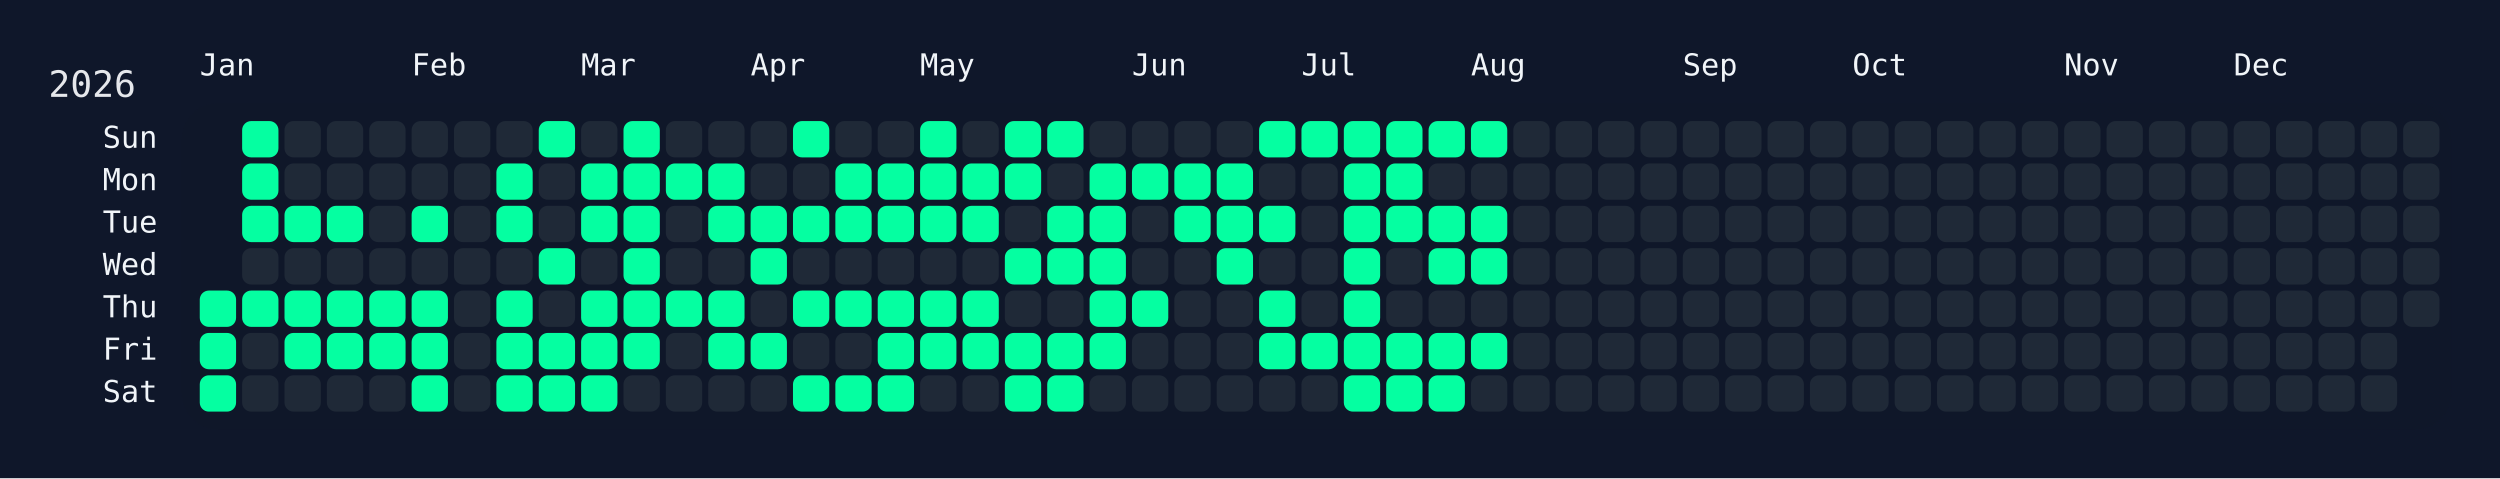
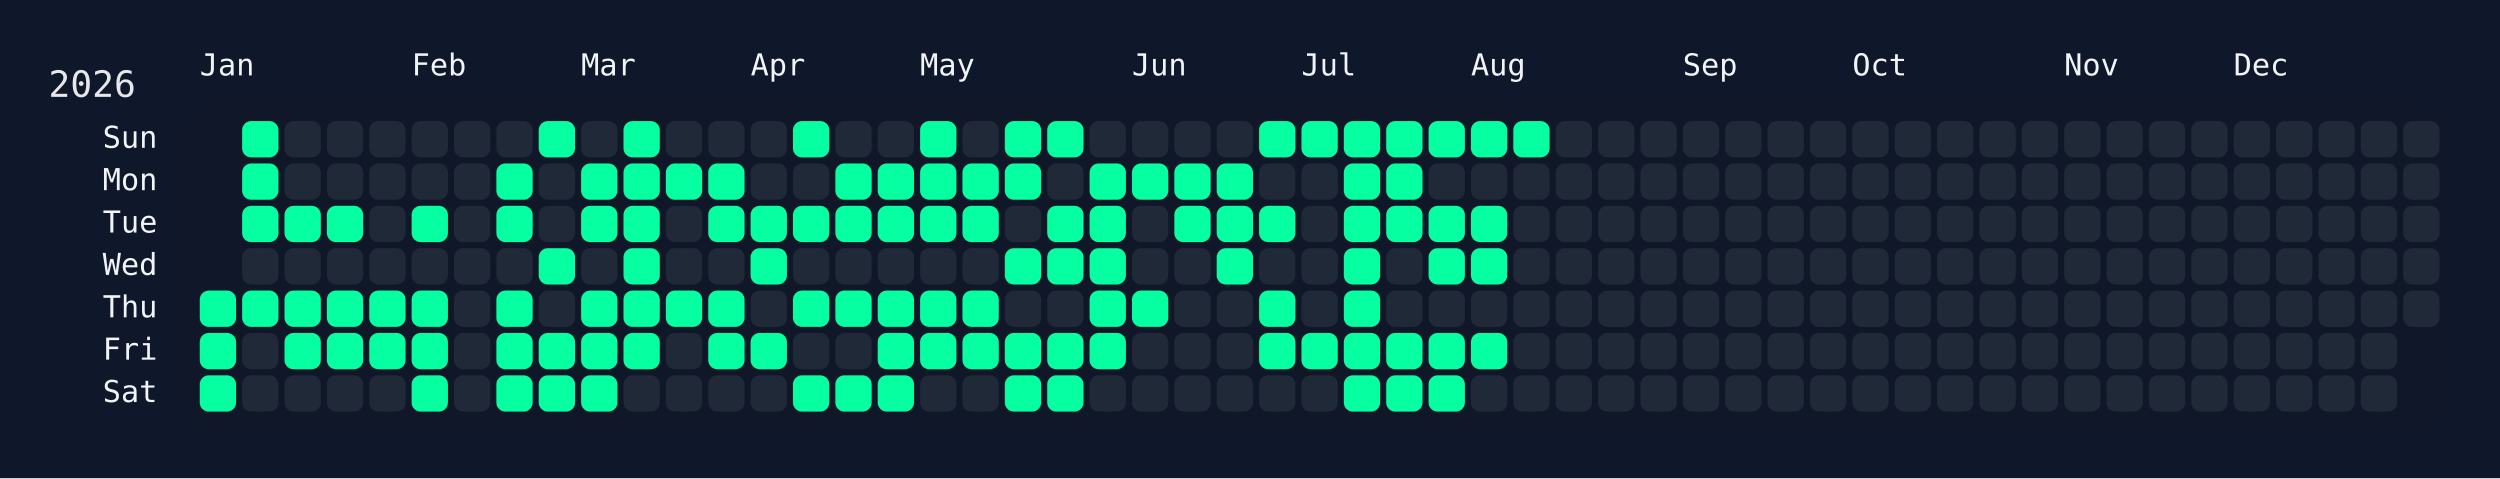
<svg xmlns="http://www.w3.org/2000/svg" width="826" height="158" viewBox="0 0 826 158">
  <rect width="826" height="158" fill="#0f172a" />
  <rect x="60" y="34" width="750" height="108" rx="12" ry="12" fill="rgba(15, 23, 42, 0.8)" />
  <text x="16" y="32" font-size="12" fill="#e5e7eb" font-family="JetBrains Mono, ui-monospace, SFMono-Regular, Menlo, Monaco, Consolas, monospace">2026</text>
  <text x="66" y="18" font-size="10" fill="#f1f5f9" font-family="JetBrains Mono, ui-monospace, SFMono-Regular, Menlo, Monaco, Consolas, monospace" dominant-baseline="hanging">Jan</text>
  <text x="136" y="18" font-size="10" fill="#f1f5f9" font-family="JetBrains Mono, ui-monospace, SFMono-Regular, Menlo, Monaco, Consolas, monospace" dominant-baseline="hanging">Feb</text>
  <text x="192" y="18" font-size="10" fill="#f1f5f9" font-family="JetBrains Mono, ui-monospace, SFMono-Regular, Menlo, Monaco, Consolas, monospace" dominant-baseline="hanging">Mar</text>
  <text x="248" y="18" font-size="10" fill="#f1f5f9" font-family="JetBrains Mono, ui-monospace, SFMono-Regular, Menlo, Monaco, Consolas, monospace" dominant-baseline="hanging">Apr</text>
  <text x="304" y="18" font-size="10" fill="#f1f5f9" font-family="JetBrains Mono, ui-monospace, SFMono-Regular, Menlo, Monaco, Consolas, monospace" dominant-baseline="hanging">May</text>
  <text x="374" y="18" font-size="10" fill="#f1f5f9" font-family="JetBrains Mono, ui-monospace, SFMono-Regular, Menlo, Monaco, Consolas, monospace" dominant-baseline="hanging">Jun</text>
  <text x="430" y="18" font-size="10" fill="#f1f5f9" font-family="JetBrains Mono, ui-monospace, SFMono-Regular, Menlo, Monaco, Consolas, monospace" dominant-baseline="hanging">Jul</text>
  <text x="486" y="18" font-size="10" fill="#f1f5f9" font-family="JetBrains Mono, ui-monospace, SFMono-Regular, Menlo, Monaco, Consolas, monospace" dominant-baseline="hanging">Aug</text>
  <text x="556" y="18" font-size="10" fill="#f1f5f9" font-family="JetBrains Mono, ui-monospace, SFMono-Regular, Menlo, Monaco, Consolas, monospace" dominant-baseline="hanging">Sep</text>
  <text x="612" y="18" font-size="10" fill="#f1f5f9" font-family="JetBrains Mono, ui-monospace, SFMono-Regular, Menlo, Monaco, Consolas, monospace" dominant-baseline="hanging">Oct</text>
  <text x="682" y="18" font-size="10" fill="#f1f5f9" font-family="JetBrains Mono, ui-monospace, SFMono-Regular, Menlo, Monaco, Consolas, monospace" dominant-baseline="hanging">Nov</text>
  <text x="738" y="18" font-size="10" fill="#f1f5f9" font-family="JetBrains Mono, ui-monospace, SFMono-Regular, Menlo, Monaco, Consolas, monospace" dominant-baseline="hanging">Dec</text>
  <text x="52" y="46.0" font-size="10" fill="#f1f5f9" font-family="JetBrains Mono, ui-monospace, SFMono-Regular, Menlo, Monaco, Consolas, monospace" text-anchor="end" dominant-baseline="middle">Sun</text>
  <text x="52" y="60.0" font-size="10" fill="#f1f5f9" font-family="JetBrains Mono, ui-monospace, SFMono-Regular, Menlo, Monaco, Consolas, monospace" text-anchor="end" dominant-baseline="middle">Mon</text>
  <text x="52" y="74.0" font-size="10" fill="#f1f5f9" font-family="JetBrains Mono, ui-monospace, SFMono-Regular, Menlo, Monaco, Consolas, monospace" text-anchor="end" dominant-baseline="middle">Tue</text>
  <text x="52" y="88.0" font-size="10" fill="#f1f5f9" font-family="JetBrains Mono, ui-monospace, SFMono-Regular, Menlo, Monaco, Consolas, monospace" text-anchor="end" dominant-baseline="middle">Wed</text>
  <text x="52" y="102.0" font-size="10" fill="#f1f5f9" font-family="JetBrains Mono, ui-monospace, SFMono-Regular, Menlo, Monaco, Consolas, monospace" text-anchor="end" dominant-baseline="middle">Thu</text>
  <text x="52" y="116.0" font-size="10" fill="#f1f5f9" font-family="JetBrains Mono, ui-monospace, SFMono-Regular, Menlo, Monaco, Consolas, monospace" text-anchor="end" dominant-baseline="middle">Fri</text>
  <text x="52" y="130.0" font-size="10" fill="#f1f5f9" font-family="JetBrains Mono, ui-monospace, SFMono-Regular, Menlo, Monaco, Consolas, monospace" text-anchor="end" dominant-baseline="middle">Sat</text>
  <g transform="translate(66,40)">
    <rect x="0" y="56" width="12" height="12" rx="3" ry="3" fill="#05ffa1" data-date="2026-01-01" />
    <rect x="0" y="70" width="12" height="12" rx="3" ry="3" fill="#05ffa1" data-date="2026-01-02" />
    <rect x="0" y="84" width="12" height="12" rx="3" ry="3" fill="#05ffa1" data-date="2026-01-03" />
    <rect x="14" y="0" width="12" height="12" rx="3" ry="3" fill="#05ffa1" data-date="2026-01-04" />
    <rect x="14" y="14" width="12" height="12" rx="3" ry="3" fill="#05ffa1" data-date="2026-01-05" />
    <rect x="14" y="28" width="12" height="12" rx="3" ry="3" fill="#05ffa1" data-date="2026-01-06" />
    <rect x="14" y="42" width="12" height="12" rx="3" ry="3" fill="#1f2937" data-date="2026-01-07" />
    <rect x="14" y="56" width="12" height="12" rx="3" ry="3" fill="#05ffa1" data-date="2026-01-08" />
    <rect x="14" y="70" width="12" height="12" rx="3" ry="3" fill="#1f2937" data-date="2026-01-09" />
    <rect x="14" y="84" width="12" height="12" rx="3" ry="3" fill="#1f2937" data-date="2026-01-10" />
    <rect x="28" y="0" width="12" height="12" rx="3" ry="3" fill="#1f2937" data-date="2026-01-11" />
    <rect x="28" y="14" width="12" height="12" rx="3" ry="3" fill="#1f2937" data-date="2026-01-12" />
    <rect x="28" y="28" width="12" height="12" rx="3" ry="3" fill="#05ffa1" data-date="2026-01-13" />
    <rect x="28" y="42" width="12" height="12" rx="3" ry="3" fill="#1f2937" data-date="2026-01-14" />
    <rect x="28" y="56" width="12" height="12" rx="3" ry="3" fill="#05ffa1" data-date="2026-01-15" />
    <rect x="28" y="70" width="12" height="12" rx="3" ry="3" fill="#05ffa1" data-date="2026-01-16" />
    <rect x="28" y="84" width="12" height="12" rx="3" ry="3" fill="#1f2937" data-date="2026-01-17" />
    <rect x="42" y="0" width="12" height="12" rx="3" ry="3" fill="#1f2937" data-date="2026-01-18" />
    <rect x="42" y="14" width="12" height="12" rx="3" ry="3" fill="#1f2937" data-date="2026-01-19" />
    <rect x="42" y="28" width="12" height="12" rx="3" ry="3" fill="#05ffa1" data-date="2026-01-20" />
    <rect x="42" y="42" width="12" height="12" rx="3" ry="3" fill="#1f2937" data-date="2026-01-21" />
    <rect x="42" y="56" width="12" height="12" rx="3" ry="3" fill="#05ffa1" data-date="2026-01-22" />
    <rect x="42" y="70" width="12" height="12" rx="3" ry="3" fill="#05ffa1" data-date="2026-01-23" />
    <rect x="42" y="84" width="12" height="12" rx="3" ry="3" fill="#1f2937" data-date="2026-01-24" />
    <rect x="56" y="0" width="12" height="12" rx="3" ry="3" fill="#1f2937" data-date="2026-01-25" />
    <rect x="56" y="14" width="12" height="12" rx="3" ry="3" fill="#1f2937" data-date="2026-01-26" />
    <rect x="56" y="28" width="12" height="12" rx="3" ry="3" fill="#1f2937" data-date="2026-01-27" />
    <rect x="56" y="42" width="12" height="12" rx="3" ry="3" fill="#1f2937" data-date="2026-01-28" />
    <rect x="56" y="56" width="12" height="12" rx="3" ry="3" fill="#05ffa1" data-date="2026-01-29" />
    <rect x="56" y="70" width="12" height="12" rx="3" ry="3" fill="#05ffa1" data-date="2026-01-30" />
    <rect x="56" y="84" width="12" height="12" rx="3" ry="3" fill="#1f2937" data-date="2026-01-31" />
    <rect x="70" y="0" width="12" height="12" rx="3" ry="3" fill="#1f2937" data-date="2026-02-01" />
    <rect x="70" y="14" width="12" height="12" rx="3" ry="3" fill="#1f2937" data-date="2026-02-02" />
    <rect x="70" y="28" width="12" height="12" rx="3" ry="3" fill="#05ffa1" data-date="2026-02-03" />
    <rect x="70" y="42" width="12" height="12" rx="3" ry="3" fill="#1f2937" data-date="2026-02-04" />
    <rect x="70" y="56" width="12" height="12" rx="3" ry="3" fill="#05ffa1" data-date="2026-02-05" />
    <rect x="70" y="70" width="12" height="12" rx="3" ry="3" fill="#05ffa1" data-date="2026-02-06" />
    <rect x="70" y="84" width="12" height="12" rx="3" ry="3" fill="#05ffa1" data-date="2026-02-07" />
    <rect x="84" y="0" width="12" height="12" rx="3" ry="3" fill="#1f2937" data-date="2026-02-08" />
    <rect x="84" y="14" width="12" height="12" rx="3" ry="3" fill="#1f2937" data-date="2026-02-09" />
    <rect x="84" y="28" width="12" height="12" rx="3" ry="3" fill="#1f2937" data-date="2026-02-10" />
    <rect x="84" y="42" width="12" height="12" rx="3" ry="3" fill="#1f2937" data-date="2026-02-11" />
    <rect x="84" y="56" width="12" height="12" rx="3" ry="3" fill="#1f2937" data-date="2026-02-12" />
    <rect x="84" y="70" width="12" height="12" rx="3" ry="3" fill="#1f2937" data-date="2026-02-13" />
    <rect x="84" y="84" width="12" height="12" rx="3" ry="3" fill="#1f2937" data-date="2026-02-14" />
    <rect x="98" y="0" width="12" height="12" rx="3" ry="3" fill="#1f2937" data-date="2026-02-15" />
    <rect x="98" y="14" width="12" height="12" rx="3" ry="3" fill="#05ffa1" data-date="2026-02-16" />
    <rect x="98" y="28" width="12" height="12" rx="3" ry="3" fill="#05ffa1" data-date="2026-02-17" />
    <rect x="98" y="42" width="12" height="12" rx="3" ry="3" fill="#1f2937" data-date="2026-02-18" />
    <rect x="98" y="56" width="12" height="12" rx="3" ry="3" fill="#05ffa1" data-date="2026-02-19" />
    <rect x="98" y="70" width="12" height="12" rx="3" ry="3" fill="#05ffa1" data-date="2026-02-20" />
    <rect x="98" y="84" width="12" height="12" rx="3" ry="3" fill="#05ffa1" data-date="2026-02-21" />
    <rect x="112" y="0" width="12" height="12" rx="3" ry="3" fill="#05ffa1" data-date="2026-02-22" />
    <rect x="112" y="14" width="12" height="12" rx="3" ry="3" fill="#1f2937" data-date="2026-02-23" />
    <rect x="112" y="28" width="12" height="12" rx="3" ry="3" fill="#1f2937" data-date="2026-02-24" />
    <rect x="112" y="42" width="12" height="12" rx="3" ry="3" fill="#05ffa1" data-date="2026-02-25" />
    <rect x="112" y="56" width="12" height="12" rx="3" ry="3" fill="#1f2937" data-date="2026-02-26" />
    <rect x="112" y="70" width="12" height="12" rx="3" ry="3" fill="#05ffa1" data-date="2026-02-27" />
    <rect x="112" y="84" width="12" height="12" rx="3" ry="3" fill="#05ffa1" data-date="2026-02-28" />
    <rect x="126" y="0" width="12" height="12" rx="3" ry="3" fill="#1f2937" data-date="2026-03-01" />
    <rect x="126" y="14" width="12" height="12" rx="3" ry="3" fill="#05ffa1" data-date="2026-03-02" />
    <rect x="126" y="28" width="12" height="12" rx="3" ry="3" fill="#05ffa1" data-date="2026-03-03" />
    <rect x="126" y="42" width="12" height="12" rx="3" ry="3" fill="#1f2937" data-date="2026-03-04" />
    <rect x="126" y="56" width="12" height="12" rx="3" ry="3" fill="#05ffa1" data-date="2026-03-05" />
    <rect x="126" y="70" width="12" height="12" rx="3" ry="3" fill="#05ffa1" data-date="2026-03-06" />
    <rect x="126" y="84" width="12" height="12" rx="3" ry="3" fill="#05ffa1" data-date="2026-03-07" />
    <rect x="140" y="0" width="12" height="12" rx="3" ry="3" fill="#05ffa1" data-date="2026-03-08" />
    <rect x="140" y="14" width="12" height="12" rx="3" ry="3" fill="#05ffa1" data-date="2026-03-09" />
    <rect x="140" y="28" width="12" height="12" rx="3" ry="3" fill="#05ffa1" data-date="2026-03-10" />
    <rect x="140" y="42" width="12" height="12" rx="3" ry="3" fill="#05ffa1" data-date="2026-03-11" />
    <rect x="140" y="56" width="12" height="12" rx="3" ry="3" fill="#05ffa1" data-date="2026-03-12" />
    <rect x="140" y="70" width="12" height="12" rx="3" ry="3" fill="#05ffa1" data-date="2026-03-13" />
    <rect x="140" y="84" width="12" height="12" rx="3" ry="3" fill="#1f2937" data-date="2026-03-14" />
    <rect x="154" y="0" width="12" height="12" rx="3" ry="3" fill="#1f2937" data-date="2026-03-15" />
    <rect x="154" y="14" width="12" height="12" rx="3" ry="3" fill="#05ffa1" data-date="2026-03-16" />
    <rect x="154" y="28" width="12" height="12" rx="3" ry="3" fill="#1f2937" data-date="2026-03-17" />
    <rect x="154" y="42" width="12" height="12" rx="3" ry="3" fill="#1f2937" data-date="2026-03-18" />
    <rect x="154" y="56" width="12" height="12" rx="3" ry="3" fill="#05ffa1" data-date="2026-03-19" />
    <rect x="154" y="70" width="12" height="12" rx="3" ry="3" fill="#1f2937" data-date="2026-03-20" />
    <rect x="154" y="84" width="12" height="12" rx="3" ry="3" fill="#1f2937" data-date="2026-03-21" />
    <rect x="168" y="0" width="12" height="12" rx="3" ry="3" fill="#1f2937" data-date="2026-03-22" />
    <rect x="168" y="14" width="12" height="12" rx="3" ry="3" fill="#05ffa1" data-date="2026-03-23" />
    <rect x="168" y="28" width="12" height="12" rx="3" ry="3" fill="#05ffa1" data-date="2026-03-24" />
    <rect x="168" y="42" width="12" height="12" rx="3" ry="3" fill="#1f2937" data-date="2026-03-25" />
    <rect x="168" y="56" width="12" height="12" rx="3" ry="3" fill="#05ffa1" data-date="2026-03-26" />
    <rect x="168" y="70" width="12" height="12" rx="3" ry="3" fill="#05ffa1" data-date="2026-03-27" />
    <rect x="168" y="84" width="12" height="12" rx="3" ry="3" fill="#1f2937" data-date="2026-03-28" />
    <rect x="182" y="0" width="12" height="12" rx="3" ry="3" fill="#1f2937" data-date="2026-03-29" />
    <rect x="182" y="14" width="12" height="12" rx="3" ry="3" fill="#1f2937" data-date="2026-03-30" />
    <rect x="182" y="28" width="12" height="12" rx="3" ry="3" fill="#05ffa1" data-date="2026-03-31" />
    <rect x="182" y="42" width="12" height="12" rx="3" ry="3" fill="#05ffa1" data-date="2026-04-01" />
    <rect x="182" y="56" width="12" height="12" rx="3" ry="3" fill="#1f2937" data-date="2026-04-02" />
    <rect x="182" y="70" width="12" height="12" rx="3" ry="3" fill="#05ffa1" data-date="2026-04-03" />
    <rect x="182" y="84" width="12" height="12" rx="3" ry="3" fill="#1f2937" data-date="2026-04-04" />
    <rect x="196" y="0" width="12" height="12" rx="3" ry="3" fill="#05ffa1" data-date="2026-04-05" />
    <rect x="196" y="14" width="12" height="12" rx="3" ry="3" fill="#1f2937" data-date="2026-04-06" />
    <rect x="196" y="28" width="12" height="12" rx="3" ry="3" fill="#05ffa1" data-date="2026-04-07" />
    <rect x="196" y="42" width="12" height="12" rx="3" ry="3" fill="#1f2937" data-date="2026-04-08" />
    <rect x="196" y="56" width="12" height="12" rx="3" ry="3" fill="#05ffa1" data-date="2026-04-09" />
    <rect x="196" y="70" width="12" height="12" rx="3" ry="3" fill="#1f2937" data-date="2026-04-10" />
    <rect x="196" y="84" width="12" height="12" rx="3" ry="3" fill="#05ffa1" data-date="2026-04-11" />
    <rect x="210" y="0" width="12" height="12" rx="3" ry="3" fill="#1f2937" data-date="2026-04-12" />
    <rect x="210" y="14" width="12" height="12" rx="3" ry="3" fill="#05ffa1" data-date="2026-04-13" />
    <rect x="210" y="28" width="12" height="12" rx="3" ry="3" fill="#05ffa1" data-date="2026-04-14" />
    <rect x="210" y="42" width="12" height="12" rx="3" ry="3" fill="#1f2937" data-date="2026-04-15" />
    <rect x="210" y="56" width="12" height="12" rx="3" ry="3" fill="#05ffa1" data-date="2026-04-16" />
    <rect x="210" y="70" width="12" height="12" rx="3" ry="3" fill="#1f2937" data-date="2026-04-17" />
    <rect x="210" y="84" width="12" height="12" rx="3" ry="3" fill="#05ffa1" data-date="2026-04-18" />
    <rect x="224" y="0" width="12" height="12" rx="3" ry="3" fill="#1f2937" data-date="2026-04-19" />
    <rect x="224" y="14" width="12" height="12" rx="3" ry="3" fill="#05ffa1" data-date="2026-04-20" />
    <rect x="224" y="28" width="12" height="12" rx="3" ry="3" fill="#05ffa1" data-date="2026-04-21" />
    <rect x="224" y="42" width="12" height="12" rx="3" ry="3" fill="#1f2937" data-date="2026-04-22" />
    <rect x="224" y="56" width="12" height="12" rx="3" ry="3" fill="#05ffa1" data-date="2026-04-23" />
    <rect x="224" y="70" width="12" height="12" rx="3" ry="3" fill="#05ffa1" data-date="2026-04-24" />
    <rect x="224" y="84" width="12" height="12" rx="3" ry="3" fill="#05ffa1" data-date="2026-04-25" />
    <rect x="238" y="0" width="12" height="12" rx="3" ry="3" fill="#05ffa1" data-date="2026-04-26" />
    <rect x="238" y="14" width="12" height="12" rx="3" ry="3" fill="#05ffa1" data-date="2026-04-27" />
    <rect x="238" y="28" width="12" height="12" rx="3" ry="3" fill="#05ffa1" data-date="2026-04-28" />
    <rect x="238" y="42" width="12" height="12" rx="3" ry="3" fill="#1f2937" data-date="2026-04-29" />
    <rect x="238" y="56" width="12" height="12" rx="3" ry="3" fill="#05ffa1" data-date="2026-04-30" />
    <rect x="238" y="70" width="12" height="12" rx="3" ry="3" fill="#05ffa1" data-date="2026-05-01" />
    <rect x="238" y="84" width="12" height="12" rx="3" ry="3" fill="#1f2937" data-date="2026-05-02" />
    <rect x="252" y="0" width="12" height="12" rx="3" ry="3" fill="#1f2937" data-date="2026-05-03" />
    <rect x="252" y="14" width="12" height="12" rx="3" ry="3" fill="#05ffa1" data-date="2026-05-04" />
    <rect x="252" y="28" width="12" height="12" rx="3" ry="3" fill="#05ffa1" data-date="2026-05-05" />
    <rect x="252" y="42" width="12" height="12" rx="3" ry="3" fill="#1f2937" data-date="2026-05-06" />
    <rect x="252" y="56" width="12" height="12" rx="3" ry="3" fill="#05ffa1" data-date="2026-05-07" />
    <rect x="252" y="70" width="12" height="12" rx="3" ry="3" fill="#05ffa1" data-date="2026-05-08" />
    <rect x="252" y="84" width="12" height="12" rx="3" ry="3" fill="#1f2937" data-date="2026-05-09" />
    <rect x="266" y="0" width="12" height="12" rx="3" ry="3" fill="#05ffa1" data-date="2026-05-10" />
    <rect x="266" y="14" width="12" height="12" rx="3" ry="3" fill="#05ffa1" data-date="2026-05-11" />
    <rect x="266" y="28" width="12" height="12" rx="3" ry="3" fill="#1f2937" data-date="2026-05-12" />
    <rect x="266" y="42" width="12" height="12" rx="3" ry="3" fill="#05ffa1" data-date="2026-05-13" />
    <rect x="266" y="56" width="12" height="12" rx="3" ry="3" fill="#1f2937" data-date="2026-05-14" />
    <rect x="266" y="70" width="12" height="12" rx="3" ry="3" fill="#05ffa1" data-date="2026-05-15" />
    <rect x="266" y="84" width="12" height="12" rx="3" ry="3" fill="#05ffa1" data-date="2026-05-16" />
    <rect x="280" y="0" width="12" height="12" rx="3" ry="3" fill="#05ffa1" data-date="2026-05-17" />
    <rect x="280" y="14" width="12" height="12" rx="3" ry="3" fill="#1f2937" data-date="2026-05-18" />
    <rect x="280" y="28" width="12" height="12" rx="3" ry="3" fill="#05ffa1" data-date="2026-05-19" />
    <rect x="280" y="42" width="12" height="12" rx="3" ry="3" fill="#05ffa1" data-date="2026-05-20" />
    <rect x="280" y="56" width="12" height="12" rx="3" ry="3" fill="#1f2937" data-date="2026-05-21" />
    <rect x="280" y="70" width="12" height="12" rx="3" ry="3" fill="#05ffa1" data-date="2026-05-22" />
    <rect x="280" y="84" width="12" height="12" rx="3" ry="3" fill="#05ffa1" data-date="2026-05-23" />
    <rect x="294" y="0" width="12" height="12" rx="3" ry="3" fill="#1f2937" data-date="2026-05-24" />
    <rect x="294" y="14" width="12" height="12" rx="3" ry="3" fill="#05ffa1" data-date="2026-05-25" />
    <rect x="294" y="28" width="12" height="12" rx="3" ry="3" fill="#05ffa1" data-date="2026-05-26" />
    <rect x="294" y="42" width="12" height="12" rx="3" ry="3" fill="#05ffa1" data-date="2026-05-27" />
    <rect x="294" y="56" width="12" height="12" rx="3" ry="3" fill="#05ffa1" data-date="2026-05-28" />
    <rect x="294" y="70" width="12" height="12" rx="3" ry="3" fill="#05ffa1" data-date="2026-05-29" />
    <rect x="294" y="84" width="12" height="12" rx="3" ry="3" fill="#1f2937" data-date="2026-05-30" />
    <rect x="308" y="0" width="12" height="12" rx="3" ry="3" fill="#1f2937" data-date="2026-05-31" />
    <rect x="308" y="14" width="12" height="12" rx="3" ry="3" fill="#05ffa1" data-date="2026-06-01" />
    <rect x="308" y="28" width="12" height="12" rx="3" ry="3" fill="#1f2937" data-date="2026-06-02" />
    <rect x="308" y="42" width="12" height="12" rx="3" ry="3" fill="#1f2937" data-date="2026-06-03" />
    <rect x="308" y="56" width="12" height="12" rx="3" ry="3" fill="#05ffa1" data-date="2026-06-04" />
    <rect x="308" y="70" width="12" height="12" rx="3" ry="3" fill="#1f2937" data-date="2026-06-05" />
    <rect x="308" y="84" width="12" height="12" rx="3" ry="3" fill="#1f2937" data-date="2026-06-06" />
    <rect x="322" y="0" width="12" height="12" rx="3" ry="3" fill="#1f2937" data-date="2026-06-07" />
    <rect x="322" y="14" width="12" height="12" rx="3" ry="3" fill="#05ffa1" data-date="2026-06-08" />
    <rect x="322" y="28" width="12" height="12" rx="3" ry="3" fill="#05ffa1" data-date="2026-06-09" />
    <rect x="322" y="42" width="12" height="12" rx="3" ry="3" fill="#1f2937" data-date="2026-06-10" />
    <rect x="322" y="56" width="12" height="12" rx="3" ry="3" fill="#1f2937" data-date="2026-06-11" />
    <rect x="322" y="70" width="12" height="12" rx="3" ry="3" fill="#1f2937" data-date="2026-06-12" />
    <rect x="322" y="84" width="12" height="12" rx="3" ry="3" fill="#1f2937" data-date="2026-06-13" />
    <rect x="336" y="0" width="12" height="12" rx="3" ry="3" fill="#1f2937" data-date="2026-06-14" />
    <rect x="336" y="14" width="12" height="12" rx="3" ry="3" fill="#05ffa1" data-date="2026-06-15" />
    <rect x="336" y="28" width="12" height="12" rx="3" ry="3" fill="#05ffa1" data-date="2026-06-16" />
    <rect x="336" y="42" width="12" height="12" rx="3" ry="3" fill="#05ffa1" data-date="2026-06-17" />
    <rect x="336" y="56" width="12" height="12" rx="3" ry="3" fill="#1f2937" data-date="2026-06-18" />
    <rect x="336" y="70" width="12" height="12" rx="3" ry="3" fill="#1f2937" data-date="2026-06-19" />
    <rect x="336" y="84" width="12" height="12" rx="3" ry="3" fill="#1f2937" data-date="2026-06-20" />
    <rect x="350" y="0" width="12" height="12" rx="3" ry="3" fill="#05ffa1" data-date="2026-06-21" />
    <rect x="350" y="14" width="12" height="12" rx="3" ry="3" fill="#1f2937" data-date="2026-06-22" />
    <rect x="350" y="28" width="12" height="12" rx="3" ry="3" fill="#05ffa1" data-date="2026-06-23" />
    <rect x="350" y="42" width="12" height="12" rx="3" ry="3" fill="#1f2937" data-date="2026-06-24" />
    <rect x="350" y="56" width="12" height="12" rx="3" ry="3" fill="#05ffa1" data-date="2026-06-25" />
    <rect x="350" y="70" width="12" height="12" rx="3" ry="3" fill="#05ffa1" data-date="2026-06-26" />
    <rect x="350" y="84" width="12" height="12" rx="3" ry="3" fill="#1f2937" data-date="2026-06-27" />
    <rect x="364" y="0" width="12" height="12" rx="3" ry="3" fill="#05ffa1" data-date="2026-06-28" />
    <rect x="364" y="14" width="12" height="12" rx="3" ry="3" fill="#1f2937" data-date="2026-06-29" />
    <rect x="364" y="28" width="12" height="12" rx="3" ry="3" fill="#1f2937" data-date="2026-06-30" />
    <rect x="364" y="42" width="12" height="12" rx="3" ry="3" fill="#1f2937" data-date="2026-07-01" />
    <rect x="364" y="56" width="12" height="12" rx="3" ry="3" fill="#1f2937" data-date="2026-07-02" />
    <rect x="364" y="70" width="12" height="12" rx="3" ry="3" fill="#05ffa1" data-date="2026-07-03" />
    <rect x="364" y="84" width="12" height="12" rx="3" ry="3" fill="#1f2937" data-date="2026-07-04" />
    <rect x="378" y="0" width="12" height="12" rx="3" ry="3" fill="#05ffa1" data-date="2026-07-05" />
    <rect x="378" y="14" width="12" height="12" rx="3" ry="3" fill="#05ffa1" data-date="2026-07-06" />
    <rect x="378" y="28" width="12" height="12" rx="3" ry="3" fill="#05ffa1" data-date="2026-07-07" />
    <rect x="378" y="42" width="12" height="12" rx="3" ry="3" fill="#05ffa1" data-date="2026-07-08" />
    <rect x="378" y="56" width="12" height="12" rx="3" ry="3" fill="#05ffa1" data-date="2026-07-09" />
    <rect x="378" y="70" width="12" height="12" rx="3" ry="3" fill="#05ffa1" data-date="2026-07-10" />
    <rect x="378" y="84" width="12" height="12" rx="3" ry="3" fill="#05ffa1" data-date="2026-07-11" />
    <rect x="392" y="0" width="12" height="12" rx="3" ry="3" fill="#05ffa1" data-date="2026-07-12" />
    <rect x="392" y="14" width="12" height="12" rx="3" ry="3" fill="#05ffa1" data-date="2026-07-13" />
    <rect x="392" y="28" width="12" height="12" rx="3" ry="3" fill="#05ffa1" data-date="2026-07-14" />
    <rect x="392" y="42" width="12" height="12" rx="3" ry="3" fill="#1f2937" data-date="2026-07-15" />
    <rect x="392" y="56" width="12" height="12" rx="3" ry="3" fill="#1f2937" data-date="2026-07-16" />
    <rect x="392" y="70" width="12" height="12" rx="3" ry="3" fill="#05ffa1" data-date="2026-07-17" />
    <rect x="392" y="84" width="12" height="12" rx="3" ry="3" fill="#05ffa1" data-date="2026-07-18" />
    <rect x="406" y="0" width="12" height="12" rx="3" ry="3" fill="#05ffa1" data-date="2026-07-19" />
    <rect x="406" y="14" width="12" height="12" rx="3" ry="3" fill="#1f2937" data-date="2026-07-20" />
    <rect x="406" y="28" width="12" height="12" rx="3" ry="3" fill="#05ffa1" data-date="2026-07-21" />
    <rect x="406" y="42" width="12" height="12" rx="3" ry="3" fill="#05ffa1" data-date="2026-07-22" />
    <rect x="406" y="56" width="12" height="12" rx="3" ry="3" fill="#1f2937" data-date="2026-07-23" />
    <rect x="406" y="70" width="12" height="12" rx="3" ry="3" fill="#05ffa1" data-date="2026-07-24" />
    <rect x="406" y="84" width="12" height="12" rx="3" ry="3" fill="#05ffa1" data-date="2026-07-25" />
    <rect x="420" y="0" width="12" height="12" rx="3" ry="3" fill="#05ffa1" data-date="2026-07-26" />
    <rect x="420" y="14" width="12" height="12" rx="3" ry="3" fill="#1f2937" data-date="2026-07-27" />
    <rect x="420" y="28" width="12" height="12" rx="3" ry="3" fill="#05ffa1" data-date="2026-07-28" />
    <rect x="420" y="42" width="12" height="12" rx="3" ry="3" fill="#05ffa1" data-date="2026-07-29" />
    <rect x="420" y="56" width="12" height="12" rx="3" ry="3" fill="#1f2937" data-date="2026-07-30" />
    <rect x="420" y="70" width="12" height="12" rx="3" ry="3" fill="#05ffa1" data-date="2026-07-31" />
    <rect x="420" y="84" width="12" height="12" rx="3" ry="3" fill="#1f2937" data-date="2026-08-01" />
-     <rect x="434" y="0" width="12" height="12" rx="3" ry="3" fill="#1f2937" data-date="2026-08-02" />
+     <rect x="434" y="0" width="12" height="12" rx="3" ry="3" fill="#05ffa1" data-date="2026-08-02" />
    <rect x="434" y="14" width="12" height="12" rx="3" ry="3" fill="#1f2937" data-date="2026-08-03" />
    <rect x="434" y="28" width="12" height="12" rx="3" ry="3" fill="#1f2937" data-date="2026-08-04" />
    <rect x="434" y="42" width="12" height="12" rx="3" ry="3" fill="#1f2937" data-date="2026-08-05" />
    <rect x="434" y="56" width="12" height="12" rx="3" ry="3" fill="#1f2937" data-date="2026-08-06" />
    <rect x="434" y="70" width="12" height="12" rx="3" ry="3" fill="#1f2937" data-date="2026-08-07" />
    <rect x="434" y="84" width="12" height="12" rx="3" ry="3" fill="#1f2937" data-date="2026-08-08" />
    <rect x="448" y="0" width="12" height="12" rx="3" ry="3" fill="#1f2937" data-date="2026-08-09" />
    <rect x="448" y="14" width="12" height="12" rx="3" ry="3" fill="#1f2937" data-date="2026-08-10" />
    <rect x="448" y="28" width="12" height="12" rx="3" ry="3" fill="#1f2937" data-date="2026-08-11" />
    <rect x="448" y="42" width="12" height="12" rx="3" ry="3" fill="#1f2937" data-date="2026-08-12" />
    <rect x="448" y="56" width="12" height="12" rx="3" ry="3" fill="#1f2937" data-date="2026-08-13" />
    <rect x="448" y="70" width="12" height="12" rx="3" ry="3" fill="#1f2937" data-date="2026-08-14" />
    <rect x="448" y="84" width="12" height="12" rx="3" ry="3" fill="#1f2937" data-date="2026-08-15" />
    <rect x="462" y="0" width="12" height="12" rx="3" ry="3" fill="#1f2937" data-date="2026-08-16" />
    <rect x="462" y="14" width="12" height="12" rx="3" ry="3" fill="#1f2937" data-date="2026-08-17" />
    <rect x="462" y="28" width="12" height="12" rx="3" ry="3" fill="#1f2937" data-date="2026-08-18" />
    <rect x="462" y="42" width="12" height="12" rx="3" ry="3" fill="#1f2937" data-date="2026-08-19" />
    <rect x="462" y="56" width="12" height="12" rx="3" ry="3" fill="#1f2937" data-date="2026-08-20" />
    <rect x="462" y="70" width="12" height="12" rx="3" ry="3" fill="#1f2937" data-date="2026-08-21" />
    <rect x="462" y="84" width="12" height="12" rx="3" ry="3" fill="#1f2937" data-date="2026-08-22" />
    <rect x="476" y="0" width="12" height="12" rx="3" ry="3" fill="#1f2937" data-date="2026-08-23" />
    <rect x="476" y="14" width="12" height="12" rx="3" ry="3" fill="#1f2937" data-date="2026-08-24" />
    <rect x="476" y="28" width="12" height="12" rx="3" ry="3" fill="#1f2937" data-date="2026-08-25" />
    <rect x="476" y="42" width="12" height="12" rx="3" ry="3" fill="#1f2937" data-date="2026-08-26" />
    <rect x="476" y="56" width="12" height="12" rx="3" ry="3" fill="#1f2937" data-date="2026-08-27" />
    <rect x="476" y="70" width="12" height="12" rx="3" ry="3" fill="#1f2937" data-date="2026-08-28" />
    <rect x="476" y="84" width="12" height="12" rx="3" ry="3" fill="#1f2937" data-date="2026-08-29" />
    <rect x="490" y="0" width="12" height="12" rx="3" ry="3" fill="#1f2937" data-date="2026-08-30" />
    <rect x="490" y="14" width="12" height="12" rx="3" ry="3" fill="#1f2937" data-date="2026-08-31" />
    <rect x="490" y="28" width="12" height="12" rx="3" ry="3" fill="#1f2937" data-date="2026-09-01" />
    <rect x="490" y="42" width="12" height="12" rx="3" ry="3" fill="#1f2937" data-date="2026-09-02" />
    <rect x="490" y="56" width="12" height="12" rx="3" ry="3" fill="#1f2937" data-date="2026-09-03" />
    <rect x="490" y="70" width="12" height="12" rx="3" ry="3" fill="#1f2937" data-date="2026-09-04" />
    <rect x="490" y="84" width="12" height="12" rx="3" ry="3" fill="#1f2937" data-date="2026-09-05" />
    <rect x="504" y="0" width="12" height="12" rx="3" ry="3" fill="#1f2937" data-date="2026-09-06" />
    <rect x="504" y="14" width="12" height="12" rx="3" ry="3" fill="#1f2937" data-date="2026-09-07" />
    <rect x="504" y="28" width="12" height="12" rx="3" ry="3" fill="#1f2937" data-date="2026-09-08" />
    <rect x="504" y="42" width="12" height="12" rx="3" ry="3" fill="#1f2937" data-date="2026-09-09" />
    <rect x="504" y="56" width="12" height="12" rx="3" ry="3" fill="#1f2937" data-date="2026-09-10" />
    <rect x="504" y="70" width="12" height="12" rx="3" ry="3" fill="#1f2937" data-date="2026-09-11" />
    <rect x="504" y="84" width="12" height="12" rx="3" ry="3" fill="#1f2937" data-date="2026-09-12" />
    <rect x="518" y="0" width="12" height="12" rx="3" ry="3" fill="#1f2937" data-date="2026-09-13" />
    <rect x="518" y="14" width="12" height="12" rx="3" ry="3" fill="#1f2937" data-date="2026-09-14" />
    <rect x="518" y="28" width="12" height="12" rx="3" ry="3" fill="#1f2937" data-date="2026-09-15" />
    <rect x="518" y="42" width="12" height="12" rx="3" ry="3" fill="#1f2937" data-date="2026-09-16" />
    <rect x="518" y="56" width="12" height="12" rx="3" ry="3" fill="#1f2937" data-date="2026-09-17" />
    <rect x="518" y="70" width="12" height="12" rx="3" ry="3" fill="#1f2937" data-date="2026-09-18" />
    <rect x="518" y="84" width="12" height="12" rx="3" ry="3" fill="#1f2937" data-date="2026-09-19" />
    <rect x="532" y="0" width="12" height="12" rx="3" ry="3" fill="#1f2937" data-date="2026-09-20" />
    <rect x="532" y="14" width="12" height="12" rx="3" ry="3" fill="#1f2937" data-date="2026-09-21" />
    <rect x="532" y="28" width="12" height="12" rx="3" ry="3" fill="#1f2937" data-date="2026-09-22" />
    <rect x="532" y="42" width="12" height="12" rx="3" ry="3" fill="#1f2937" data-date="2026-09-23" />
    <rect x="532" y="56" width="12" height="12" rx="3" ry="3" fill="#1f2937" data-date="2026-09-24" />
    <rect x="532" y="70" width="12" height="12" rx="3" ry="3" fill="#1f2937" data-date="2026-09-25" />
    <rect x="532" y="84" width="12" height="12" rx="3" ry="3" fill="#1f2937" data-date="2026-09-26" />
    <rect x="546" y="0" width="12" height="12" rx="3" ry="3" fill="#1f2937" data-date="2026-09-27" />
    <rect x="546" y="14" width="12" height="12" rx="3" ry="3" fill="#1f2937" data-date="2026-09-28" />
    <rect x="546" y="28" width="12" height="12" rx="3" ry="3" fill="#1f2937" data-date="2026-09-29" />
    <rect x="546" y="42" width="12" height="12" rx="3" ry="3" fill="#1f2937" data-date="2026-09-30" />
    <rect x="546" y="56" width="12" height="12" rx="3" ry="3" fill="#1f2937" data-date="2026-10-01" />
    <rect x="546" y="70" width="12" height="12" rx="3" ry="3" fill="#1f2937" data-date="2026-10-02" />
    <rect x="546" y="84" width="12" height="12" rx="3" ry="3" fill="#1f2937" data-date="2026-10-03" />
    <rect x="560" y="0" width="12" height="12" rx="3" ry="3" fill="#1f2937" data-date="2026-10-04" />
    <rect x="560" y="14" width="12" height="12" rx="3" ry="3" fill="#1f2937" data-date="2026-10-05" />
    <rect x="560" y="28" width="12" height="12" rx="3" ry="3" fill="#1f2937" data-date="2026-10-06" />
    <rect x="560" y="42" width="12" height="12" rx="3" ry="3" fill="#1f2937" data-date="2026-10-07" />
    <rect x="560" y="56" width="12" height="12" rx="3" ry="3" fill="#1f2937" data-date="2026-10-08" />
    <rect x="560" y="70" width="12" height="12" rx="3" ry="3" fill="#1f2937" data-date="2026-10-09" />
    <rect x="560" y="84" width="12" height="12" rx="3" ry="3" fill="#1f2937" data-date="2026-10-10" />
    <rect x="574" y="0" width="12" height="12" rx="3" ry="3" fill="#1f2937" data-date="2026-10-11" />
    <rect x="574" y="14" width="12" height="12" rx="3" ry="3" fill="#1f2937" data-date="2026-10-12" />
    <rect x="574" y="28" width="12" height="12" rx="3" ry="3" fill="#1f2937" data-date="2026-10-13" />
    <rect x="574" y="42" width="12" height="12" rx="3" ry="3" fill="#1f2937" data-date="2026-10-14" />
    <rect x="574" y="56" width="12" height="12" rx="3" ry="3" fill="#1f2937" data-date="2026-10-15" />
    <rect x="574" y="70" width="12" height="12" rx="3" ry="3" fill="#1f2937" data-date="2026-10-16" />
    <rect x="574" y="84" width="12" height="12" rx="3" ry="3" fill="#1f2937" data-date="2026-10-17" />
    <rect x="588" y="0" width="12" height="12" rx="3" ry="3" fill="#1f2937" data-date="2026-10-18" />
    <rect x="588" y="14" width="12" height="12" rx="3" ry="3" fill="#1f2937" data-date="2026-10-19" />
    <rect x="588" y="28" width="12" height="12" rx="3" ry="3" fill="#1f2937" data-date="2026-10-20" />
    <rect x="588" y="42" width="12" height="12" rx="3" ry="3" fill="#1f2937" data-date="2026-10-21" />
    <rect x="588" y="56" width="12" height="12" rx="3" ry="3" fill="#1f2937" data-date="2026-10-22" />
    <rect x="588" y="70" width="12" height="12" rx="3" ry="3" fill="#1f2937" data-date="2026-10-23" />
    <rect x="588" y="84" width="12" height="12" rx="3" ry="3" fill="#1f2937" data-date="2026-10-24" />
    <rect x="602" y="0" width="12" height="12" rx="3" ry="3" fill="#1f2937" data-date="2026-10-25" />
    <rect x="602" y="14" width="12" height="12" rx="3" ry="3" fill="#1f2937" data-date="2026-10-26" />
    <rect x="602" y="28" width="12" height="12" rx="3" ry="3" fill="#1f2937" data-date="2026-10-27" />
    <rect x="602" y="42" width="12" height="12" rx="3" ry="3" fill="#1f2937" data-date="2026-10-28" />
    <rect x="602" y="56" width="12" height="12" rx="3" ry="3" fill="#1f2937" data-date="2026-10-29" />
    <rect x="602" y="70" width="12" height="12" rx="3" ry="3" fill="#1f2937" data-date="2026-10-30" />
    <rect x="602" y="84" width="12" height="12" rx="3" ry="3" fill="#1f2937" data-date="2026-10-31" />
    <rect x="616" y="0" width="12" height="12" rx="3" ry="3" fill="#1f2937" data-date="2026-11-01" />
    <rect x="616" y="14" width="12" height="12" rx="3" ry="3" fill="#1f2937" data-date="2026-11-02" />
    <rect x="616" y="28" width="12" height="12" rx="3" ry="3" fill="#1f2937" data-date="2026-11-03" />
    <rect x="616" y="42" width="12" height="12" rx="3" ry="3" fill="#1f2937" data-date="2026-11-04" />
    <rect x="616" y="56" width="12" height="12" rx="3" ry="3" fill="#1f2937" data-date="2026-11-05" />
    <rect x="616" y="70" width="12" height="12" rx="3" ry="3" fill="#1f2937" data-date="2026-11-06" />
    <rect x="616" y="84" width="12" height="12" rx="3" ry="3" fill="#1f2937" data-date="2026-11-07" />
    <rect x="630" y="0" width="12" height="12" rx="3" ry="3" fill="#1f2937" data-date="2026-11-08" />
    <rect x="630" y="14" width="12" height="12" rx="3" ry="3" fill="#1f2937" data-date="2026-11-09" />
    <rect x="630" y="28" width="12" height="12" rx="3" ry="3" fill="#1f2937" data-date="2026-11-10" />
    <rect x="630" y="42" width="12" height="12" rx="3" ry="3" fill="#1f2937" data-date="2026-11-11" />
    <rect x="630" y="56" width="12" height="12" rx="3" ry="3" fill="#1f2937" data-date="2026-11-12" />
    <rect x="630" y="70" width="12" height="12" rx="3" ry="3" fill="#1f2937" data-date="2026-11-13" />
    <rect x="630" y="84" width="12" height="12" rx="3" ry="3" fill="#1f2937" data-date="2026-11-14" />
    <rect x="644" y="0" width="12" height="12" rx="3" ry="3" fill="#1f2937" data-date="2026-11-15" />
    <rect x="644" y="14" width="12" height="12" rx="3" ry="3" fill="#1f2937" data-date="2026-11-16" />
    <rect x="644" y="28" width="12" height="12" rx="3" ry="3" fill="#1f2937" data-date="2026-11-17" />
    <rect x="644" y="42" width="12" height="12" rx="3" ry="3" fill="#1f2937" data-date="2026-11-18" />
    <rect x="644" y="56" width="12" height="12" rx="3" ry="3" fill="#1f2937" data-date="2026-11-19" />
    <rect x="644" y="70" width="12" height="12" rx="3" ry="3" fill="#1f2937" data-date="2026-11-20" />
    <rect x="644" y="84" width="12" height="12" rx="3" ry="3" fill="#1f2937" data-date="2026-11-21" />
    <rect x="658" y="0" width="12" height="12" rx="3" ry="3" fill="#1f2937" data-date="2026-11-22" />
    <rect x="658" y="14" width="12" height="12" rx="3" ry="3" fill="#1f2937" data-date="2026-11-23" />
    <rect x="658" y="28" width="12" height="12" rx="3" ry="3" fill="#1f2937" data-date="2026-11-24" />
    <rect x="658" y="42" width="12" height="12" rx="3" ry="3" fill="#1f2937" data-date="2026-11-25" />
    <rect x="658" y="56" width="12" height="12" rx="3" ry="3" fill="#1f2937" data-date="2026-11-26" />
    <rect x="658" y="70" width="12" height="12" rx="3" ry="3" fill="#1f2937" data-date="2026-11-27" />
    <rect x="658" y="84" width="12" height="12" rx="3" ry="3" fill="#1f2937" data-date="2026-11-28" />
    <rect x="672" y="0" width="12" height="12" rx="3" ry="3" fill="#1f2937" data-date="2026-11-29" />
    <rect x="672" y="14" width="12" height="12" rx="3" ry="3" fill="#1f2937" data-date="2026-11-30" />
    <rect x="672" y="28" width="12" height="12" rx="3" ry="3" fill="#1f2937" data-date="2026-12-01" />
    <rect x="672" y="42" width="12" height="12" rx="3" ry="3" fill="#1f2937" data-date="2026-12-02" />
    <rect x="672" y="56" width="12" height="12" rx="3" ry="3" fill="#1f2937" data-date="2026-12-03" />
    <rect x="672" y="70" width="12" height="12" rx="3" ry="3" fill="#1f2937" data-date="2026-12-04" />
    <rect x="672" y="84" width="12" height="12" rx="3" ry="3" fill="#1f2937" data-date="2026-12-05" />
    <rect x="686" y="0" width="12" height="12" rx="3" ry="3" fill="#1f2937" data-date="2026-12-06" />
    <rect x="686" y="14" width="12" height="12" rx="3" ry="3" fill="#1f2937" data-date="2026-12-07" />
    <rect x="686" y="28" width="12" height="12" rx="3" ry="3" fill="#1f2937" data-date="2026-12-08" />
    <rect x="686" y="42" width="12" height="12" rx="3" ry="3" fill="#1f2937" data-date="2026-12-09" />
    <rect x="686" y="56" width="12" height="12" rx="3" ry="3" fill="#1f2937" data-date="2026-12-10" />
    <rect x="686" y="70" width="12" height="12" rx="3" ry="3" fill="#1f2937" data-date="2026-12-11" />
    <rect x="686" y="84" width="12" height="12" rx="3" ry="3" fill="#1f2937" data-date="2026-12-12" />
    <rect x="700" y="0" width="12" height="12" rx="3" ry="3" fill="#1f2937" data-date="2026-12-13" />
    <rect x="700" y="14" width="12" height="12" rx="3" ry="3" fill="#1f2937" data-date="2026-12-14" />
    <rect x="700" y="28" width="12" height="12" rx="3" ry="3" fill="#1f2937" data-date="2026-12-15" />
    <rect x="700" y="42" width="12" height="12" rx="3" ry="3" fill="#1f2937" data-date="2026-12-16" />
    <rect x="700" y="56" width="12" height="12" rx="3" ry="3" fill="#1f2937" data-date="2026-12-17" />
    <rect x="700" y="70" width="12" height="12" rx="3" ry="3" fill="#1f2937" data-date="2026-12-18" />
    <rect x="700" y="84" width="12" height="12" rx="3" ry="3" fill="#1f2937" data-date="2026-12-19" />
    <rect x="714" y="0" width="12" height="12" rx="3" ry="3" fill="#1f2937" data-date="2026-12-20" />
    <rect x="714" y="14" width="12" height="12" rx="3" ry="3" fill="#1f2937" data-date="2026-12-21" />
    <rect x="714" y="28" width="12" height="12" rx="3" ry="3" fill="#1f2937" data-date="2026-12-22" />
    <rect x="714" y="42" width="12" height="12" rx="3" ry="3" fill="#1f2937" data-date="2026-12-23" />
    <rect x="714" y="56" width="12" height="12" rx="3" ry="3" fill="#1f2937" data-date="2026-12-24" />
    <rect x="714" y="70" width="12" height="12" rx="3" ry="3" fill="#1f2937" data-date="2026-12-25" />
    <rect x="714" y="84" width="12" height="12" rx="3" ry="3" fill="#1f2937" data-date="2026-12-26" />
    <rect x="728" y="0" width="12" height="12" rx="3" ry="3" fill="#1f2937" data-date="2026-12-27" />
    <rect x="728" y="14" width="12" height="12" rx="3" ry="3" fill="#1f2937" data-date="2026-12-28" />
    <rect x="728" y="28" width="12" height="12" rx="3" ry="3" fill="#1f2937" data-date="2026-12-29" />
    <rect x="728" y="42" width="12" height="12" rx="3" ry="3" fill="#1f2937" data-date="2026-12-30" />
    <rect x="728" y="56" width="12" height="12" rx="3" ry="3" fill="#1f2937" data-date="2026-12-31" />
  </g>
</svg>
